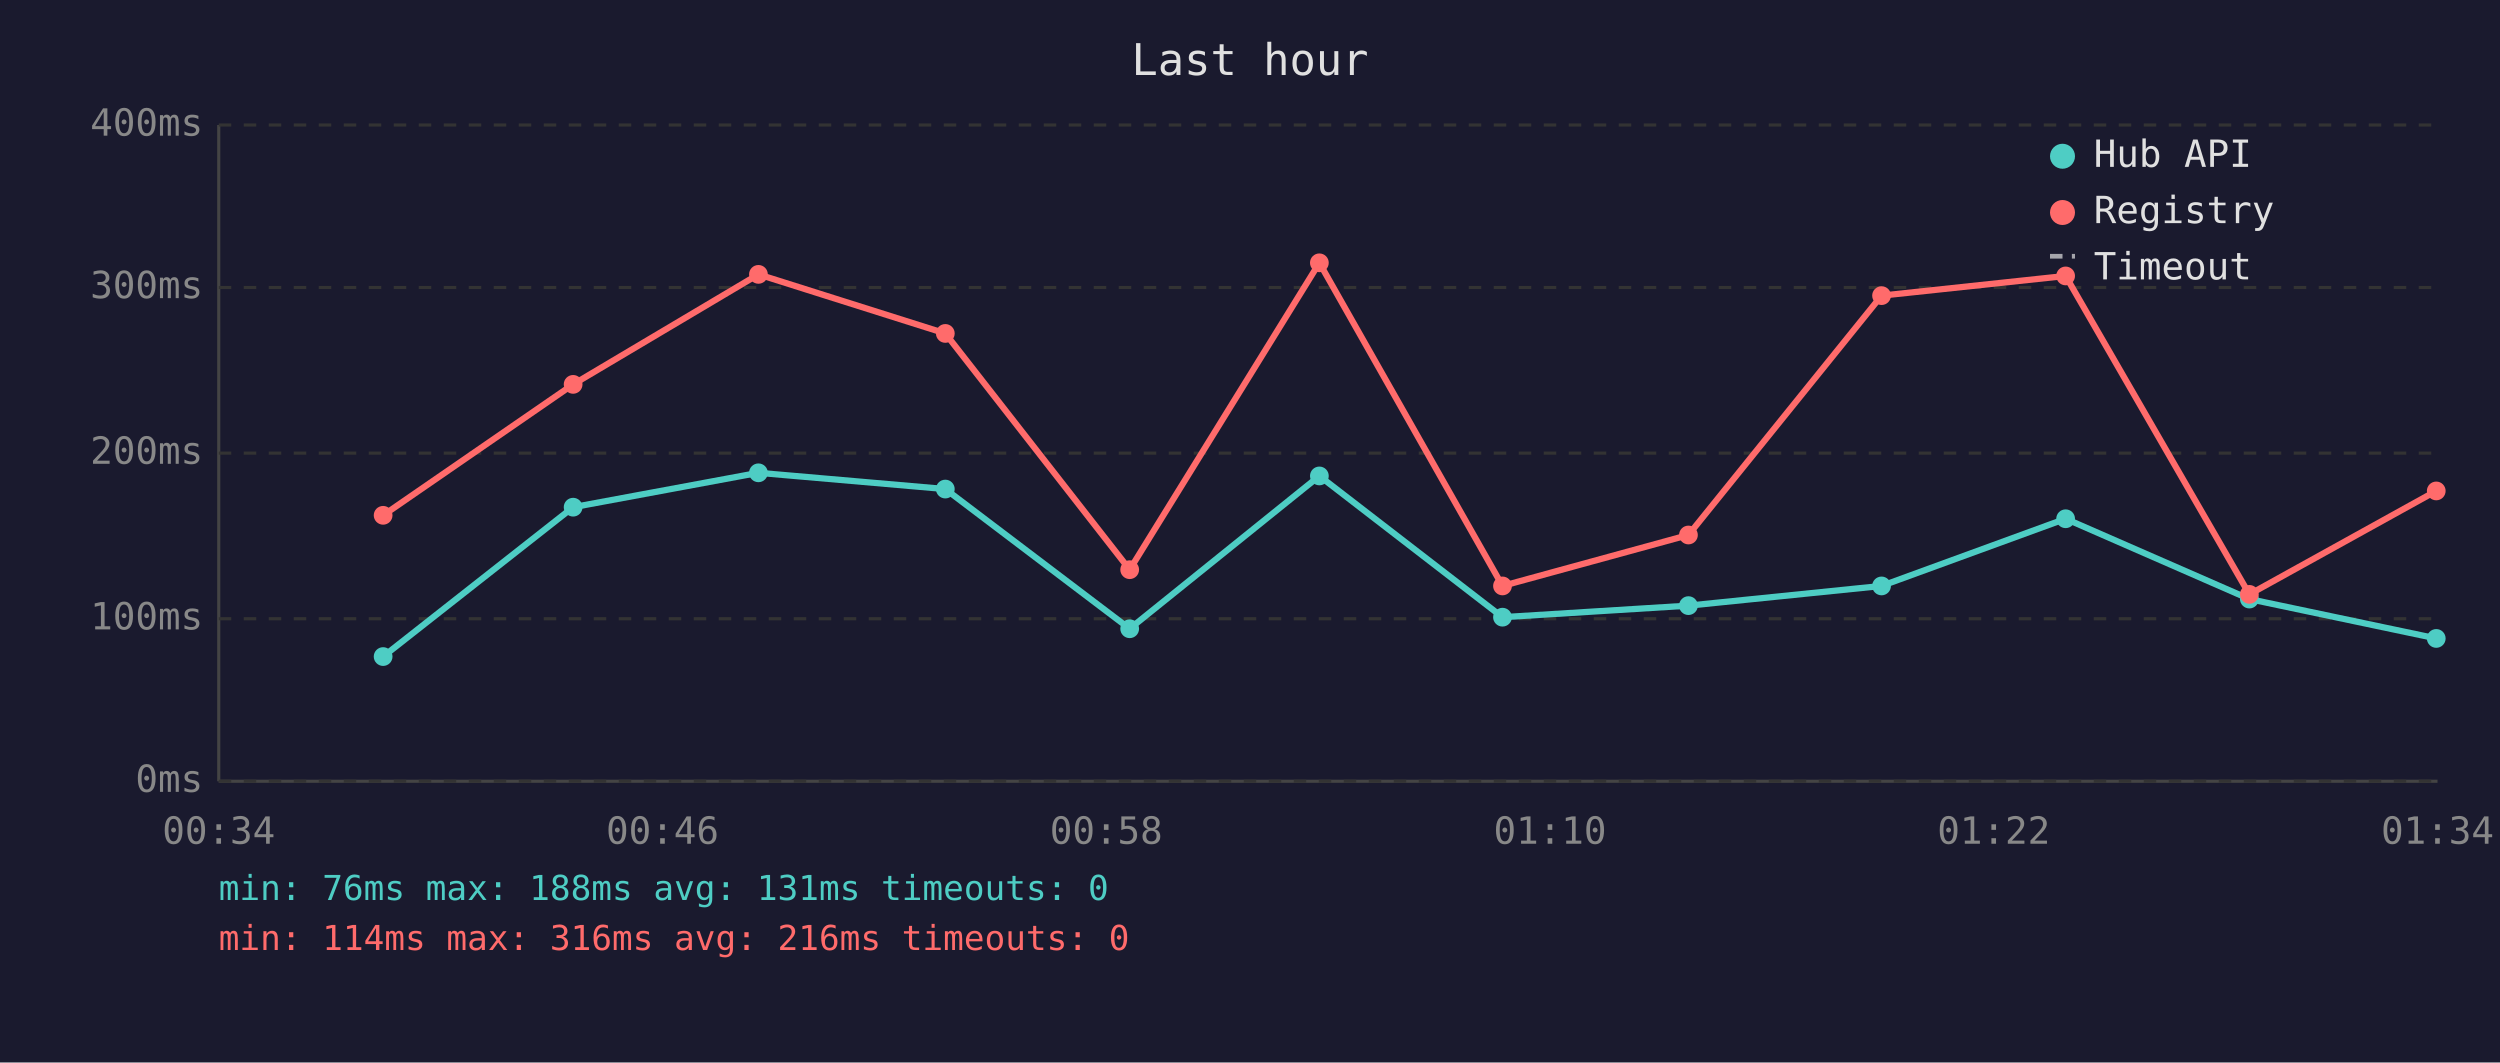
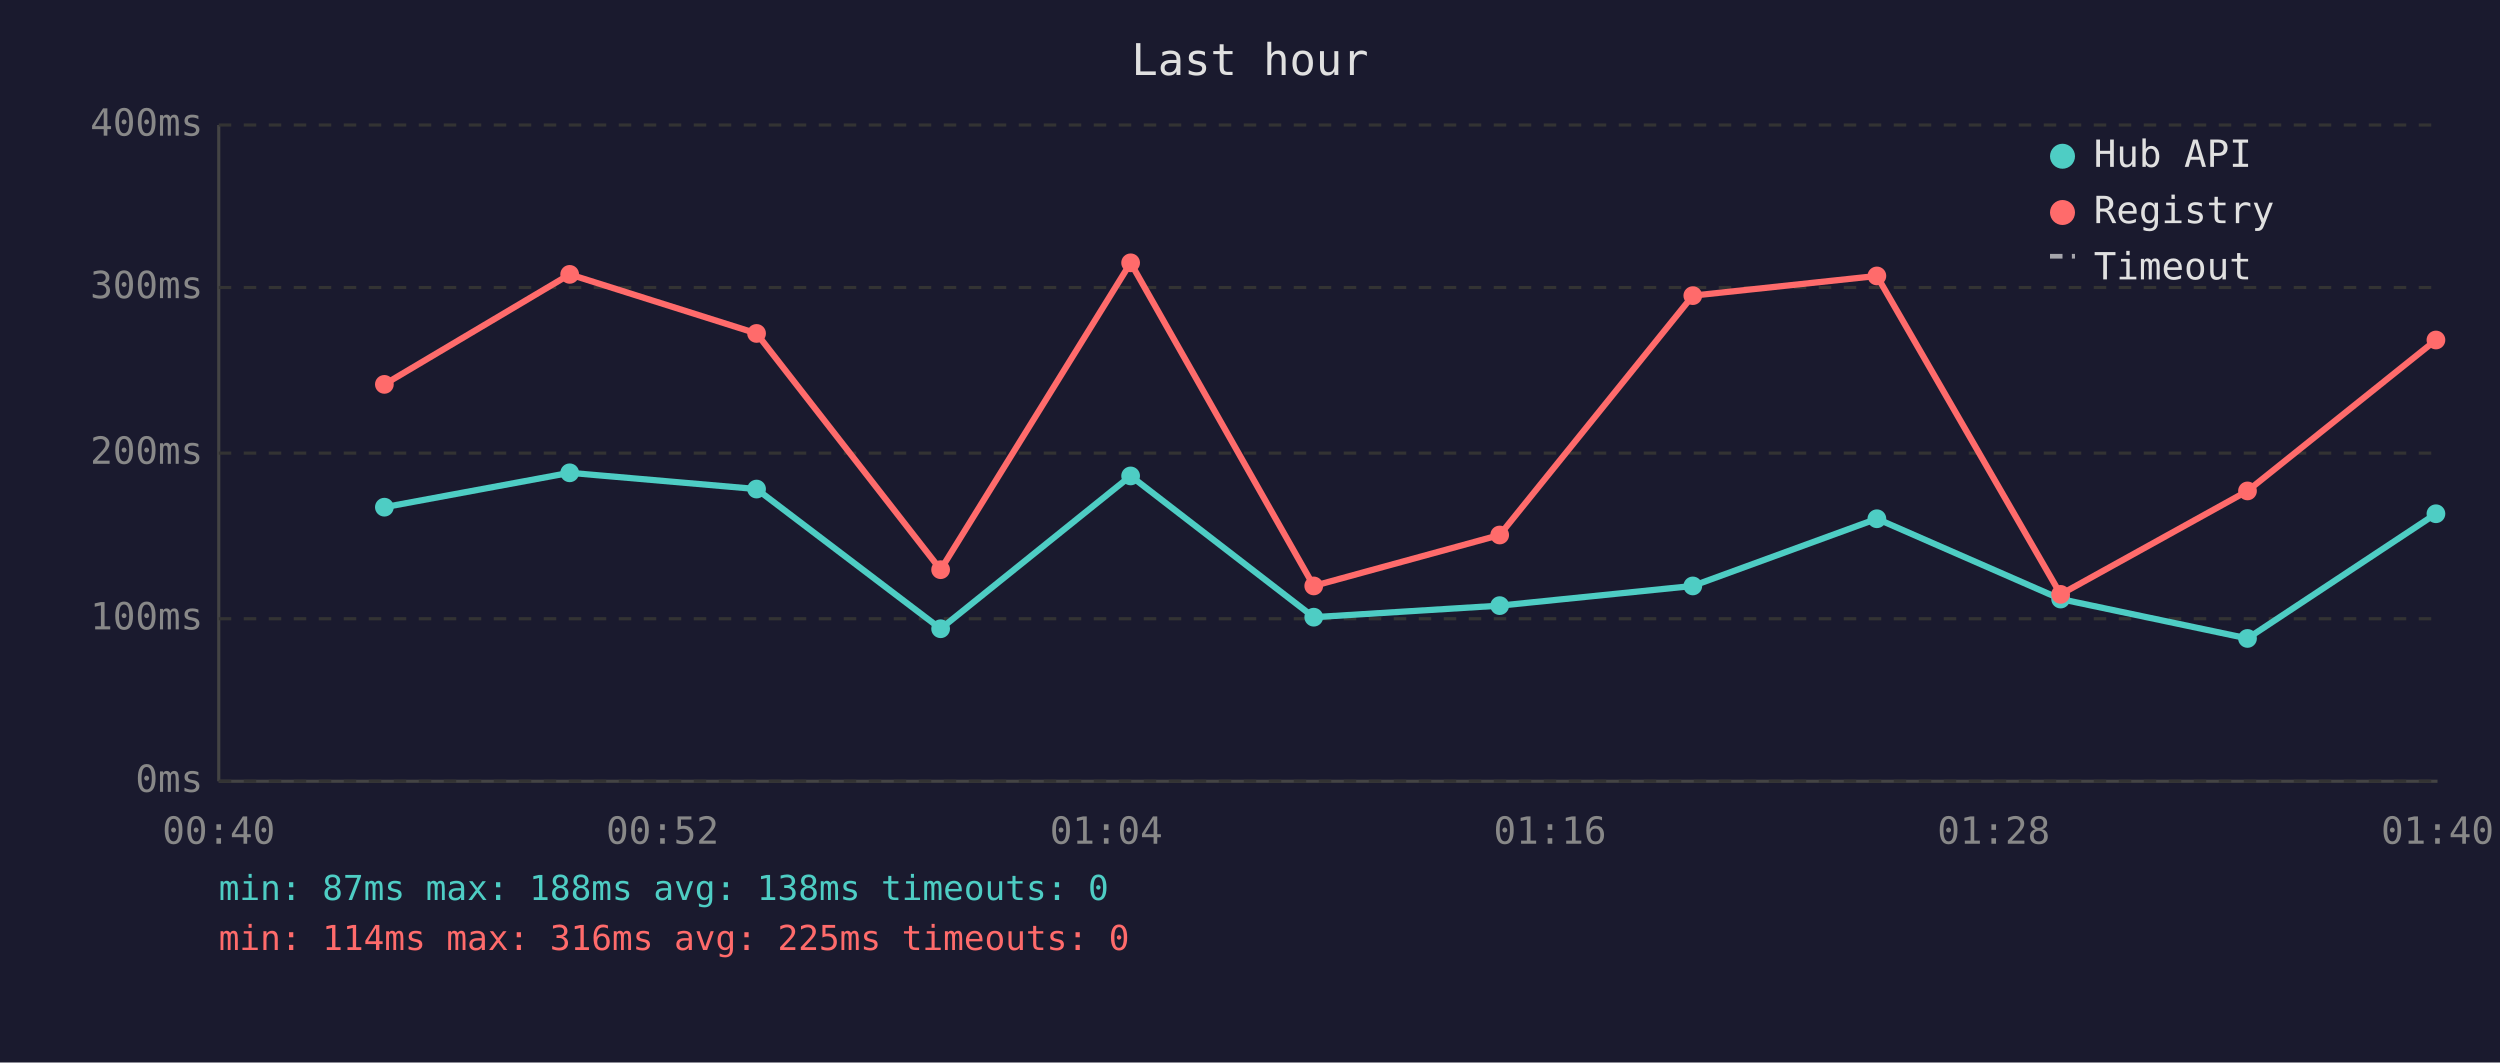
<svg xmlns="http://www.w3.org/2000/svg" viewBox="0 0 800 340" font-family="monospace" font-size="12">
  <rect width="800" height="340" fill="#1a1a2e" />
  <text x="400" y="24" fill="#e0e0e0" font-size="14" text-anchor="middle">Last hour</text>
  <line x1="70" y1="40" x2="70" y2="250" stroke="#444" stroke-width="1" />
  <line x1="70" y1="250" x2="780" y2="250" stroke="#444" stroke-width="1" />
  <line x1="70" y1="250" x2="780" y2="250" stroke="#333" stroke-width="1" stroke-dasharray="4" />
  <text x="65" y="250" fill="#888" text-anchor="end" dominant-baseline="middle">0ms</text>
  <line x1="70" y1="198" x2="780" y2="198" stroke="#333" stroke-width="1" stroke-dasharray="4" />
  <text x="65" y="198" fill="#888" text-anchor="end" dominant-baseline="middle">100ms</text>
  <line x1="70" y1="145" x2="780" y2="145" stroke="#333" stroke-width="1" stroke-dasharray="4" />
  <text x="65" y="145" fill="#888" text-anchor="end" dominant-baseline="middle">200ms</text>
  <line x1="70" y1="92" x2="780" y2="92" stroke="#333" stroke-width="1" stroke-dasharray="4" />
  <text x="65" y="92" fill="#888" text-anchor="end" dominant-baseline="middle">300ms</text>
  <line x1="70" y1="40" x2="780" y2="40" stroke="#333" stroke-width="1" stroke-dasharray="4" />
  <text x="65" y="40" fill="#888" text-anchor="end" dominant-baseline="middle">400ms</text>
-   <text x="70" y="270" fill="#888" text-anchor="middle">00:34</text>
-   <text x="212" y="270" fill="#888" text-anchor="middle">00:46</text>
-   <text x="354" y="270" fill="#888" text-anchor="middle">00:58</text>
-   <text x="496" y="270" fill="#888" text-anchor="middle">01:10</text>
-   <text x="638" y="270" fill="#888" text-anchor="middle">01:22</text>
-   <text x="780" y="270" fill="#888" text-anchor="middle">01:34</text>
-   <polyline points="122.6,210.1 183.4,162.3 242.7,151.3 302.5,156.5 361.5,201.2 422.2,152.3 480.8,197.5 540.3,193.8 602.1,187.5 661.0,166.0 719.8,191.7 779.6,204.3" fill="none" stroke="#4ecdc4" stroke-width="2" opacity="1" />
-   <circle cx="122.6" cy="210.1" r="3" fill="#4ecdc4" />
-   <circle cx="183.4" cy="162.3" r="3" fill="#4ecdc4" />
-   <circle cx="242.7" cy="151.3" r="3" fill="#4ecdc4" />
-   <circle cx="302.5" cy="156.5" r="3" fill="#4ecdc4" />
-   <circle cx="361.5" cy="201.2" r="3" fill="#4ecdc4" />
-   <circle cx="422.2" cy="152.3" r="3" fill="#4ecdc4" />
-   <circle cx="480.8" cy="197.5" r="3" fill="#4ecdc4" />
-   <circle cx="540.3" cy="193.8" r="3" fill="#4ecdc4" />
-   <circle cx="602.1" cy="187.5" r="3" fill="#4ecdc4" />
-   <circle cx="661.0" cy="166.0" r="3" fill="#4ecdc4" />
-   <circle cx="719.8" cy="191.7" r="3" fill="#4ecdc4" />
-   <circle cx="779.6" cy="204.3" r="3" fill="#4ecdc4" />
-   <polyline points="122.6,164.9 183.4,123.0 242.7,87.8 302.5,106.7 361.5,182.3 422.2,84.1 480.8,187.5 540.3,171.2 602.1,94.6 661.0,88.3 719.8,190.2 779.6,157.1" fill="none" stroke="#ff6b6b" stroke-width="2" opacity="1" />
-   <circle cx="122.6" cy="164.9" r="3" fill="#ff6b6b" />
-   <circle cx="183.4" cy="123.0" r="3" fill="#ff6b6b" />
-   <circle cx="242.7" cy="87.8" r="3" fill="#ff6b6b" />
-   <circle cx="302.5" cy="106.7" r="3" fill="#ff6b6b" />
-   <circle cx="361.5" cy="182.3" r="3" fill="#ff6b6b" />
-   <circle cx="422.2" cy="84.1" r="3" fill="#ff6b6b" />
-   <circle cx="480.8" cy="187.5" r="3" fill="#ff6b6b" />
-   <circle cx="540.3" cy="171.2" r="3" fill="#ff6b6b" />
-   <circle cx="602.1" cy="94.6" r="3" fill="#ff6b6b" />
-   <circle cx="661.0" cy="88.3" r="3" fill="#ff6b6b" />
-   <circle cx="719.8" cy="190.2" r="3" fill="#ff6b6b" />
-   <circle cx="779.6" cy="157.1" r="3" fill="#ff6b6b" />
+   <text x="70" y="270" fill="#888" text-anchor="middle">00:40</text>
+   <text x="212" y="270" fill="#888" text-anchor="middle">00:52</text>
+   <text x="354" y="270" fill="#888" text-anchor="middle">01:04</text>
+   <text x="496" y="270" fill="#888" text-anchor="middle">01:16</text>
+   <text x="638" y="270" fill="#888" text-anchor="middle">01:28</text>
+   <text x="780" y="270" fill="#888" text-anchor="middle">01:40</text>
+   <polyline points="123.0,162.3 182.3,151.3 242.1,156.5 301.0,201.2 361.8,152.3 420.4,197.5 479.9,193.8 541.7,187.5 600.6,166.0 659.4,191.7 719.2,204.3 779.5,164.4" fill="none" stroke="#4ecdc4" stroke-width="2" opacity="1" />
+   <circle cx="123.0" cy="162.3" r="3" fill="#4ecdc4" />
+   <circle cx="182.3" cy="151.3" r="3" fill="#4ecdc4" />
+   <circle cx="242.1" cy="156.5" r="3" fill="#4ecdc4" />
+   <circle cx="301.0" cy="201.2" r="3" fill="#4ecdc4" />
+   <circle cx="361.8" cy="152.3" r="3" fill="#4ecdc4" />
+   <circle cx="420.4" cy="197.5" r="3" fill="#4ecdc4" />
+   <circle cx="479.9" cy="193.8" r="3" fill="#4ecdc4" />
+   <circle cx="541.7" cy="187.5" r="3" fill="#4ecdc4" />
+   <circle cx="600.6" cy="166.0" r="3" fill="#4ecdc4" />
+   <circle cx="659.4" cy="191.7" r="3" fill="#4ecdc4" />
+   <circle cx="719.2" cy="204.3" r="3" fill="#4ecdc4" />
+   <circle cx="779.5" cy="164.4" r="3" fill="#4ecdc4" />
+   <polyline points="123.0,123.0 182.3,87.8 242.1,106.7 301.0,182.3 361.8,84.1 420.4,187.5 479.9,171.2 541.7,94.6 600.6,88.3 659.4,190.2 719.2,157.1 779.5,108.8" fill="none" stroke="#ff6b6b" stroke-width="2" opacity="1" />
+   <circle cx="123.0" cy="123.0" r="3" fill="#ff6b6b" />
+   <circle cx="182.3" cy="87.8" r="3" fill="#ff6b6b" />
+   <circle cx="242.1" cy="106.7" r="3" fill="#ff6b6b" />
+   <circle cx="301.0" cy="182.3" r="3" fill="#ff6b6b" />
+   <circle cx="361.8" cy="84.1" r="3" fill="#ff6b6b" />
+   <circle cx="420.4" cy="187.5" r="3" fill="#ff6b6b" />
+   <circle cx="479.9" cy="171.2" r="3" fill="#ff6b6b" />
+   <circle cx="541.7" cy="94.6" r="3" fill="#ff6b6b" />
+   <circle cx="600.6" cy="88.3" r="3" fill="#ff6b6b" />
+   <circle cx="659.4" cy="190.2" r="3" fill="#ff6b6b" />
+   <circle cx="719.2" cy="157.1" r="3" fill="#ff6b6b" />
+   <circle cx="779.5" cy="108.8" r="3" fill="#ff6b6b" />
  <circle cx="660" cy="50" r="4" fill="#4ecdc4" />
  <text x="670" y="50" fill="#e0e0e0" dominant-baseline="middle">Hub API</text>
  <circle cx="660" cy="68" r="4" fill="#ff6b6b" />
  <text x="670" y="68" fill="#e0e0e0" dominant-baseline="middle">Registry</text>
  <line x1="656" y1="82" x2="664" y2="82" stroke="#e0e0e0" stroke-width="1.5" stroke-dasharray="4,3" opacity="0.7" />
  <text x="670" y="86" fill="#e0e0e0" dominant-baseline="middle">Timeout</text>
-   <text x="70" y="288" fill="#4ecdc4" font-size="11">min: 76ms  max: 188ms  avg: 131ms  timeouts: 0</text>
-   <text x="70" y="304" fill="#ff6b6b" font-size="11">min: 114ms  max: 316ms  avg: 216ms  timeouts: 0</text>
+   <text x="70" y="288" fill="#4ecdc4" font-size="11">min: 87ms  max: 188ms  avg: 138ms  timeouts: 0</text>
+   <text x="70" y="304" fill="#ff6b6b" font-size="11">min: 114ms  max: 316ms  avg: 225ms  timeouts: 0</text>
</svg>
